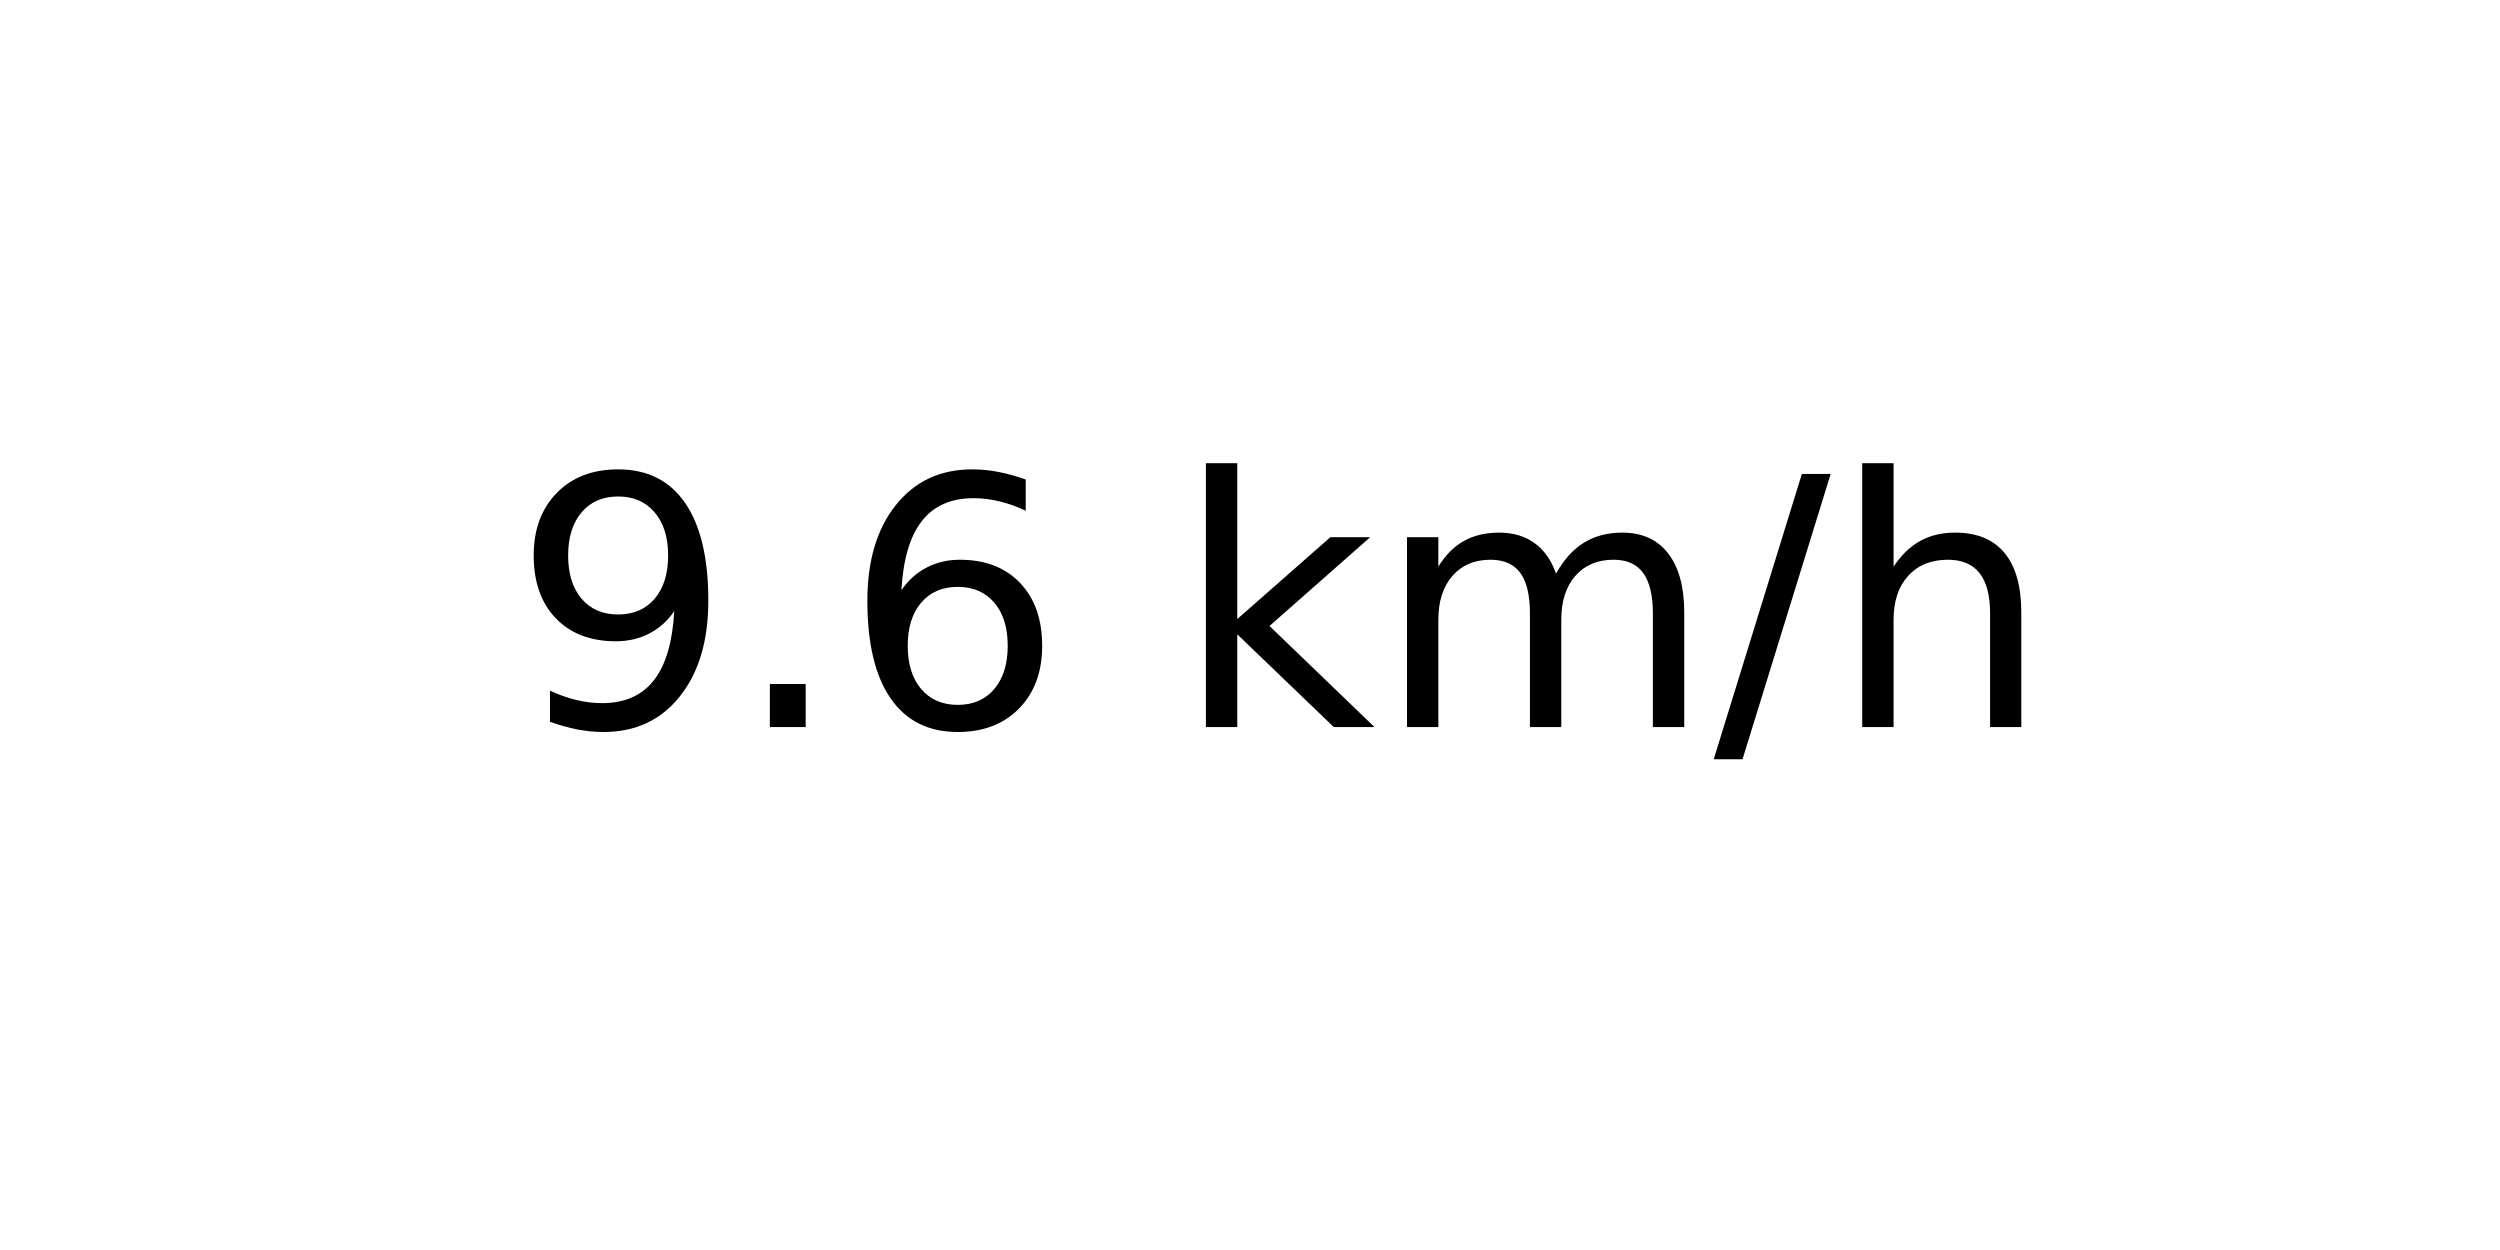
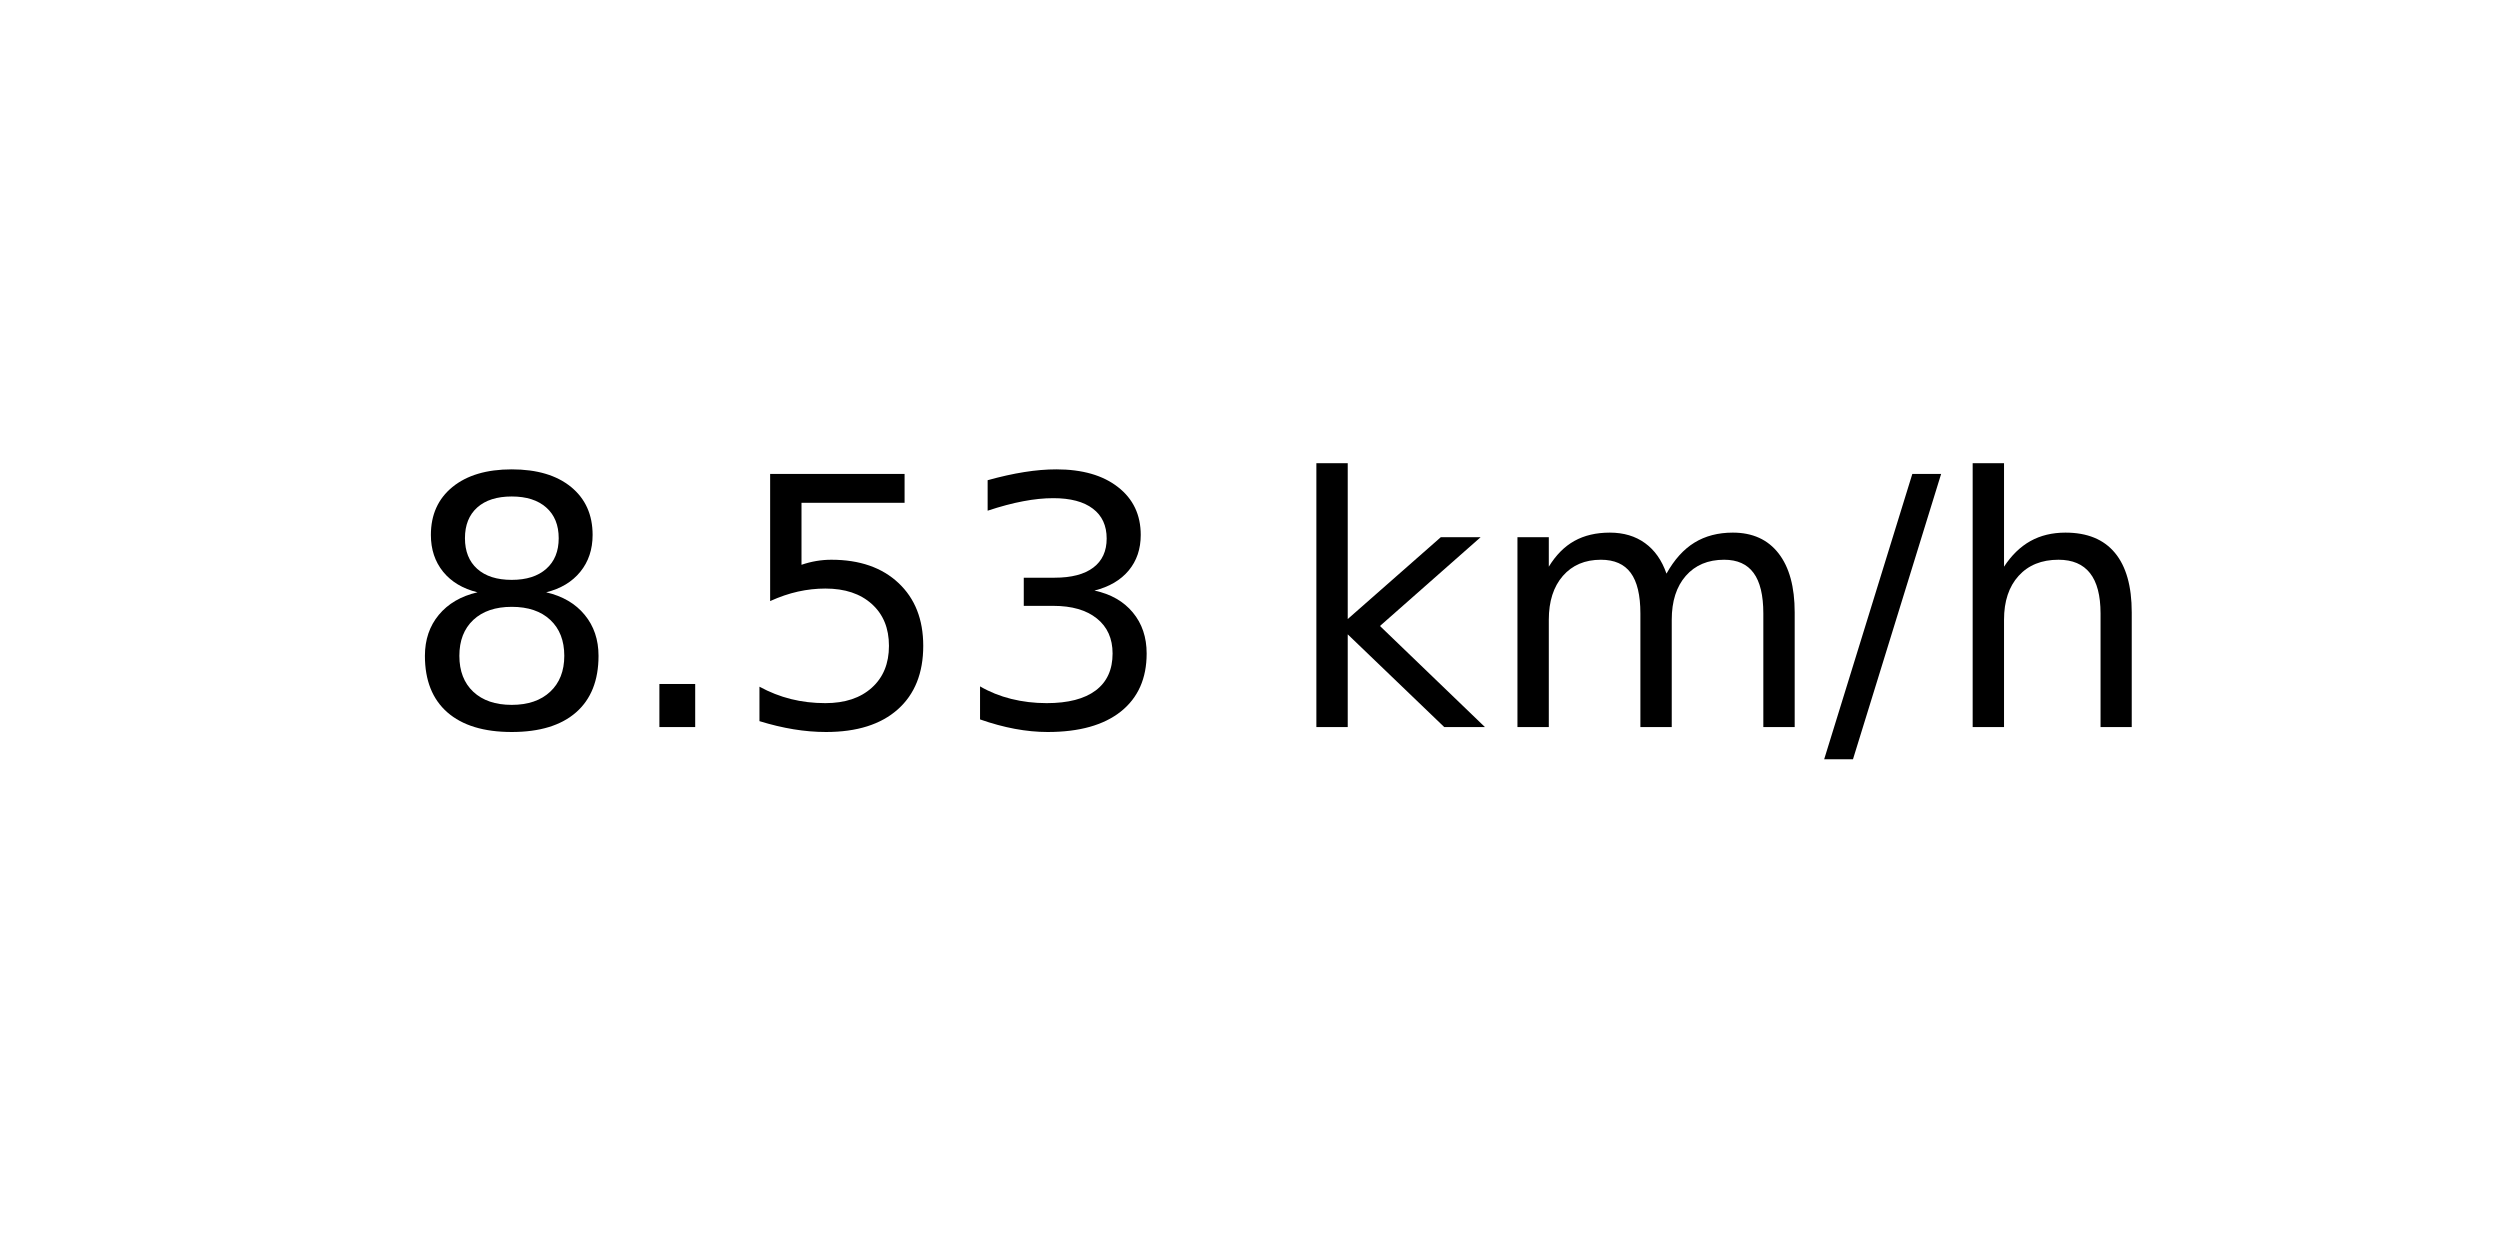
<svg xmlns="http://www.w3.org/2000/svg" xmlns:xlink="http://www.w3.org/1999/xlink" width="72pt" height="36pt" viewBox="0 0 72 36" version="1.1">
  <defs>
    <style type="text/css">*{stroke-linejoin: round; stroke-linecap: butt}</style>
  </defs>
  <g id="figure_1">
    <g id="axes_1">
      <g id="text_1">
-         <g transform="translate(14.74062 20.93937) scale(0.1 -0.1)">
+         <g transform="translate(11.55937 20.93937) scale(0.1 -0.1)">
          <defs>
-             <path id="DejaVuSans-39" d="M 703 97  L 703 672  Q 941 559 1184 500  Q 1428 441 1663 441  Q 2288 441 2617 861  Q 2947 1281 2994 2138  Q 2813 1869 2534 1725  Q 2256 1581 1919 1581  Q 1219 1581 811 2004  Q 403 2428 403 3163  Q 403 3881 828 4315  Q 1253 4750 1959 4750  Q 2769 4750 3195 4129  Q 3622 3509 3622 2328  Q 3622 1225 3098 567  Q 2575 -91 1691 -91  Q 1453 -91 1209 -44  Q 966 3 703 97  z M 1959 2075  Q 2384 2075 2632 2365  Q 2881 2656 2881 3163  Q 2881 3666 2632 3958  Q 2384 4250 1959 4250  Q 1534 4250 1286 3958  Q 1038 3666 1038 3163  Q 1038 2656 1286 2365  Q 1534 2075 1959 2075  z " transform="scale(0.015625)" />
+             <path id="DejaVuSans-38" d="M 2034 2216  Q 1584 2216 1326 1975  Q 1069 1734 1069 1313  Q 1069 891 1326 650  Q 1584 409 2034 409  Q 2484 409 2743 651  Q 3003 894 3003 1313  Q 3003 1734 2745 1975  Q 2488 2216 2034 2216  z M 1403 2484  Q 997 2584 770 2862  Q 544 3141 544 3541  Q 544 4100 942 4425  Q 1341 4750 2034 4750  Q 2731 4750 3128 4425  Q 3525 4100 3525 3541  Q 3525 3141 3298 2862  Q 3072 2584 2669 2484  Q 3125 2378 3379 2068  Q 3634 1759 3634 1313  Q 3634 634 3220 271  Q 2806 -91 2034 -91  Q 1263 -91 848 271  Q 434 634 434 1313  Q 434 1759 690 2068  Q 947 2378 1403 2484  z M 1172 3481  Q 1172 3119 1398 2916  Q 1625 2713 2034 2713  Q 2441 2713 2670 2916  Q 2900 3119 2900 3481  Q 2900 3844 2670 4047  Q 2441 4250 2034 4250  Q 1625 4250 1398 4047  Q 1172 3844 1172 3481  z " transform="scale(0.015625)" />
            <path id="DejaVuSans-2e" d="M 684 794  L 1344 794  L 1344 0  L 684 0  L 684 794  z " transform="scale(0.015625)" />
-             <path id="DejaVuSans-36" d="M 2113 2584  Q 1688 2584 1439 2293  Q 1191 2003 1191 1497  Q 1191 994 1439 701  Q 1688 409 2113 409  Q 2538 409 2786 701  Q 3034 994 3034 1497  Q 3034 2003 2786 2293  Q 2538 2584 2113 2584  z M 3366 4563  L 3366 3988  Q 3128 4100 2886 4159  Q 2644 4219 2406 4219  Q 1781 4219 1451 3797  Q 1122 3375 1075 2522  Q 1259 2794 1537 2939  Q 1816 3084 2150 3084  Q 2853 3084 3261 2657  Q 3669 2231 3669 1497  Q 3669 778 3244 343  Q 2819 -91 2113 -91  Q 1303 -91 875 529  Q 447 1150 447 2328  Q 447 3434 972 4092  Q 1497 4750 2381 4750  Q 2619 4750 2861 4703  Q 3103 4656 3366 4563  z " transform="scale(0.015625)" />
+             <path id="DejaVuSans-35" d="M 691 4666  L 3169 4666  L 3169 4134  L 1269 4134  L 1269 2991  Q 1406 3038 1543 3061  Q 1681 3084 1819 3084  Q 2600 3084 3056 2656  Q 3513 2228 3513 1497  Q 3513 744 3044 326  Q 2575 -91 1722 -91  Q 1428 -91 1123 -41  Q 819 9 494 109  L 494 744  Q 775 591 1075 516  Q 1375 441 1709 441  Q 2250 441 2565 725  Q 2881 1009 2881 1497  Q 2881 1984 2565 2268  Q 2250 2553 1709 2553  Q 1456 2553 1204 2497  Q 953 2441 691 2322  L 691 4666  z " transform="scale(0.015625)" />
+             <path id="DejaVuSans-33" d="M 2597 2516  Q 3050 2419 3304 2112  Q 3559 1806 3559 1356  Q 3559 666 3084 287  Q 2609 -91 1734 -91  Q 1441 -91 1130 -33  Q 819 25 488 141  L 488 750  Q 750 597 1062 519  Q 1375 441 1716 441  Q 2309 441 2620 675  Q 2931 909 2931 1356  Q 2931 1769 2642 2001  Q 2353 2234 1838 2234  L 1294 2234  L 1294 2753  L 1863 2753  Q 2328 2753 2575 2939  Q 2822 3125 2822 3475  Q 2822 3834 2567 4026  Q 2313 4219 1838 4219  Q 1578 4219 1281 4162  Q 984 4106 628 3988  L 628 4550  Q 988 4650 1302 4700  Q 1616 4750 1894 4750  Q 2613 4750 3031 4423  Q 3450 4097 3450 3541  Q 3450 3153 3228 2886  Q 3006 2619 2597 2516  z " transform="scale(0.015625)" />
            <path id="DejaVuSans-20" transform="scale(0.015625)" />
            <path id="DejaVuSans-6b" d="M 581 4863  L 1159 4863  L 1159 1991  L 2875 3500  L 3609 3500  L 1753 1863  L 3688 0  L 2938 0  L 1159 1709  L 1159 0  L 581 0  L 581 4863  z " transform="scale(0.015625)" />
            <path id="DejaVuSans-6d" d="M 3328 2828  Q 3544 3216 3844 3400  Q 4144 3584 4550 3584  Q 5097 3584 5394 3201  Q 5691 2819 5691 2113  L 5691 0  L 5113 0  L 5113 2094  Q 5113 2597 4934 2840  Q 4756 3084 4391 3084  Q 3944 3084 3684 2787  Q 3425 2491 3425 1978  L 3425 0  L 2847 0  L 2847 2094  Q 2847 2600 2669 2842  Q 2491 3084 2119 3084  Q 1678 3084 1418 2786  Q 1159 2488 1159 1978  L 1159 0  L 581 0  L 581 3500  L 1159 3500  L 1159 2956  Q 1356 3278 1631 3431  Q 1906 3584 2284 3584  Q 2666 3584 2933 3390  Q 3200 3197 3328 2828  z " transform="scale(0.015625)" />
            <path id="DejaVuSans-2f" d="M 1625 4666  L 2156 4666  L 531 -594  L 0 -594  L 1625 4666  z " transform="scale(0.015625)" />
            <path id="DejaVuSans-68" d="M 3513 2113  L 3513 0  L 2938 0  L 2938 2094  Q 2938 2591 2744 2837  Q 2550 3084 2163 3084  Q 1697 3084 1428 2787  Q 1159 2491 1159 1978  L 1159 0  L 581 0  L 581 4863  L 1159 4863  L 1159 2956  Q 1366 3272 1645 3428  Q 1925 3584 2291 3584  Q 2894 3584 3203 3211  Q 3513 2838 3513 2113  z " transform="scale(0.015625)" />
          </defs>
-           <use xlink:href="#DejaVuSans-39" />
+           <use xlink:href="#DejaVuSans-38" />
          <use xlink:href="#DejaVuSans-2e" x="63.623" />
-           <use xlink:href="#DejaVuSans-36" x="95.41" />
-           <use xlink:href="#DejaVuSans-20" x="159.033" />
-           <use xlink:href="#DejaVuSans-6b" x="190.82" />
-           <use xlink:href="#DejaVuSans-6d" x="248.73" />
-           <use xlink:href="#DejaVuSans-2f" x="346.143" />
-           <use xlink:href="#DejaVuSans-68" x="379.834" />
+           <use xlink:href="#DejaVuSans-35" x="95.41" />
+           <use xlink:href="#DejaVuSans-33" x="159.033" />
+           <use xlink:href="#DejaVuSans-20" x="222.656" />
+           <use xlink:href="#DejaVuSans-6b" x="254.443" />
+           <use xlink:href="#DejaVuSans-6d" x="312.354" />
+           <use xlink:href="#DejaVuSans-2f" x="409.766" />
+           <use xlink:href="#DejaVuSans-68" x="443.457" />
        </g>
      </g>
    </g>
  </g>
</svg>
